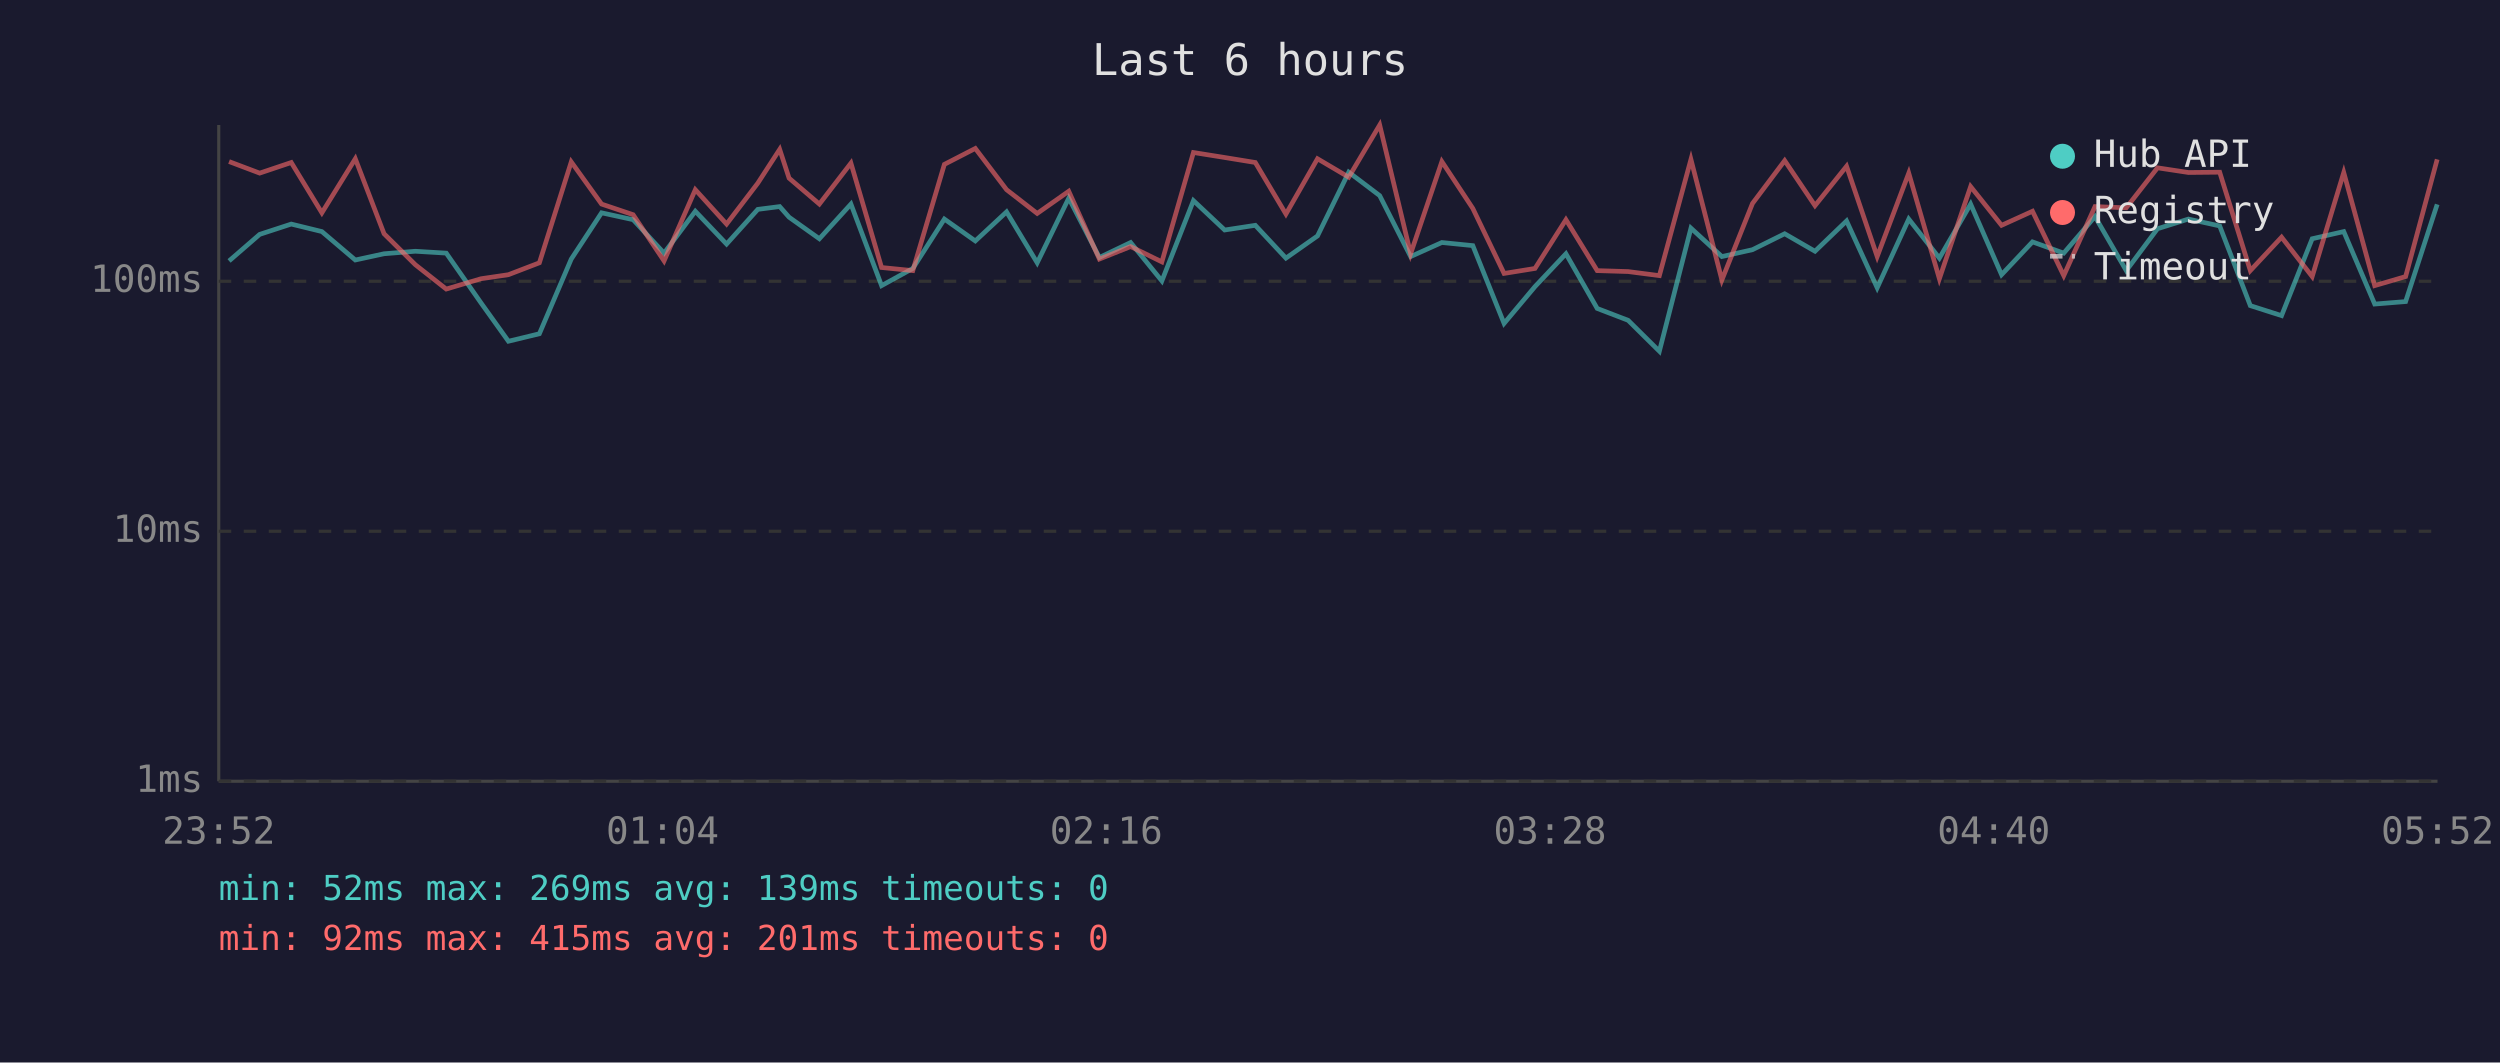
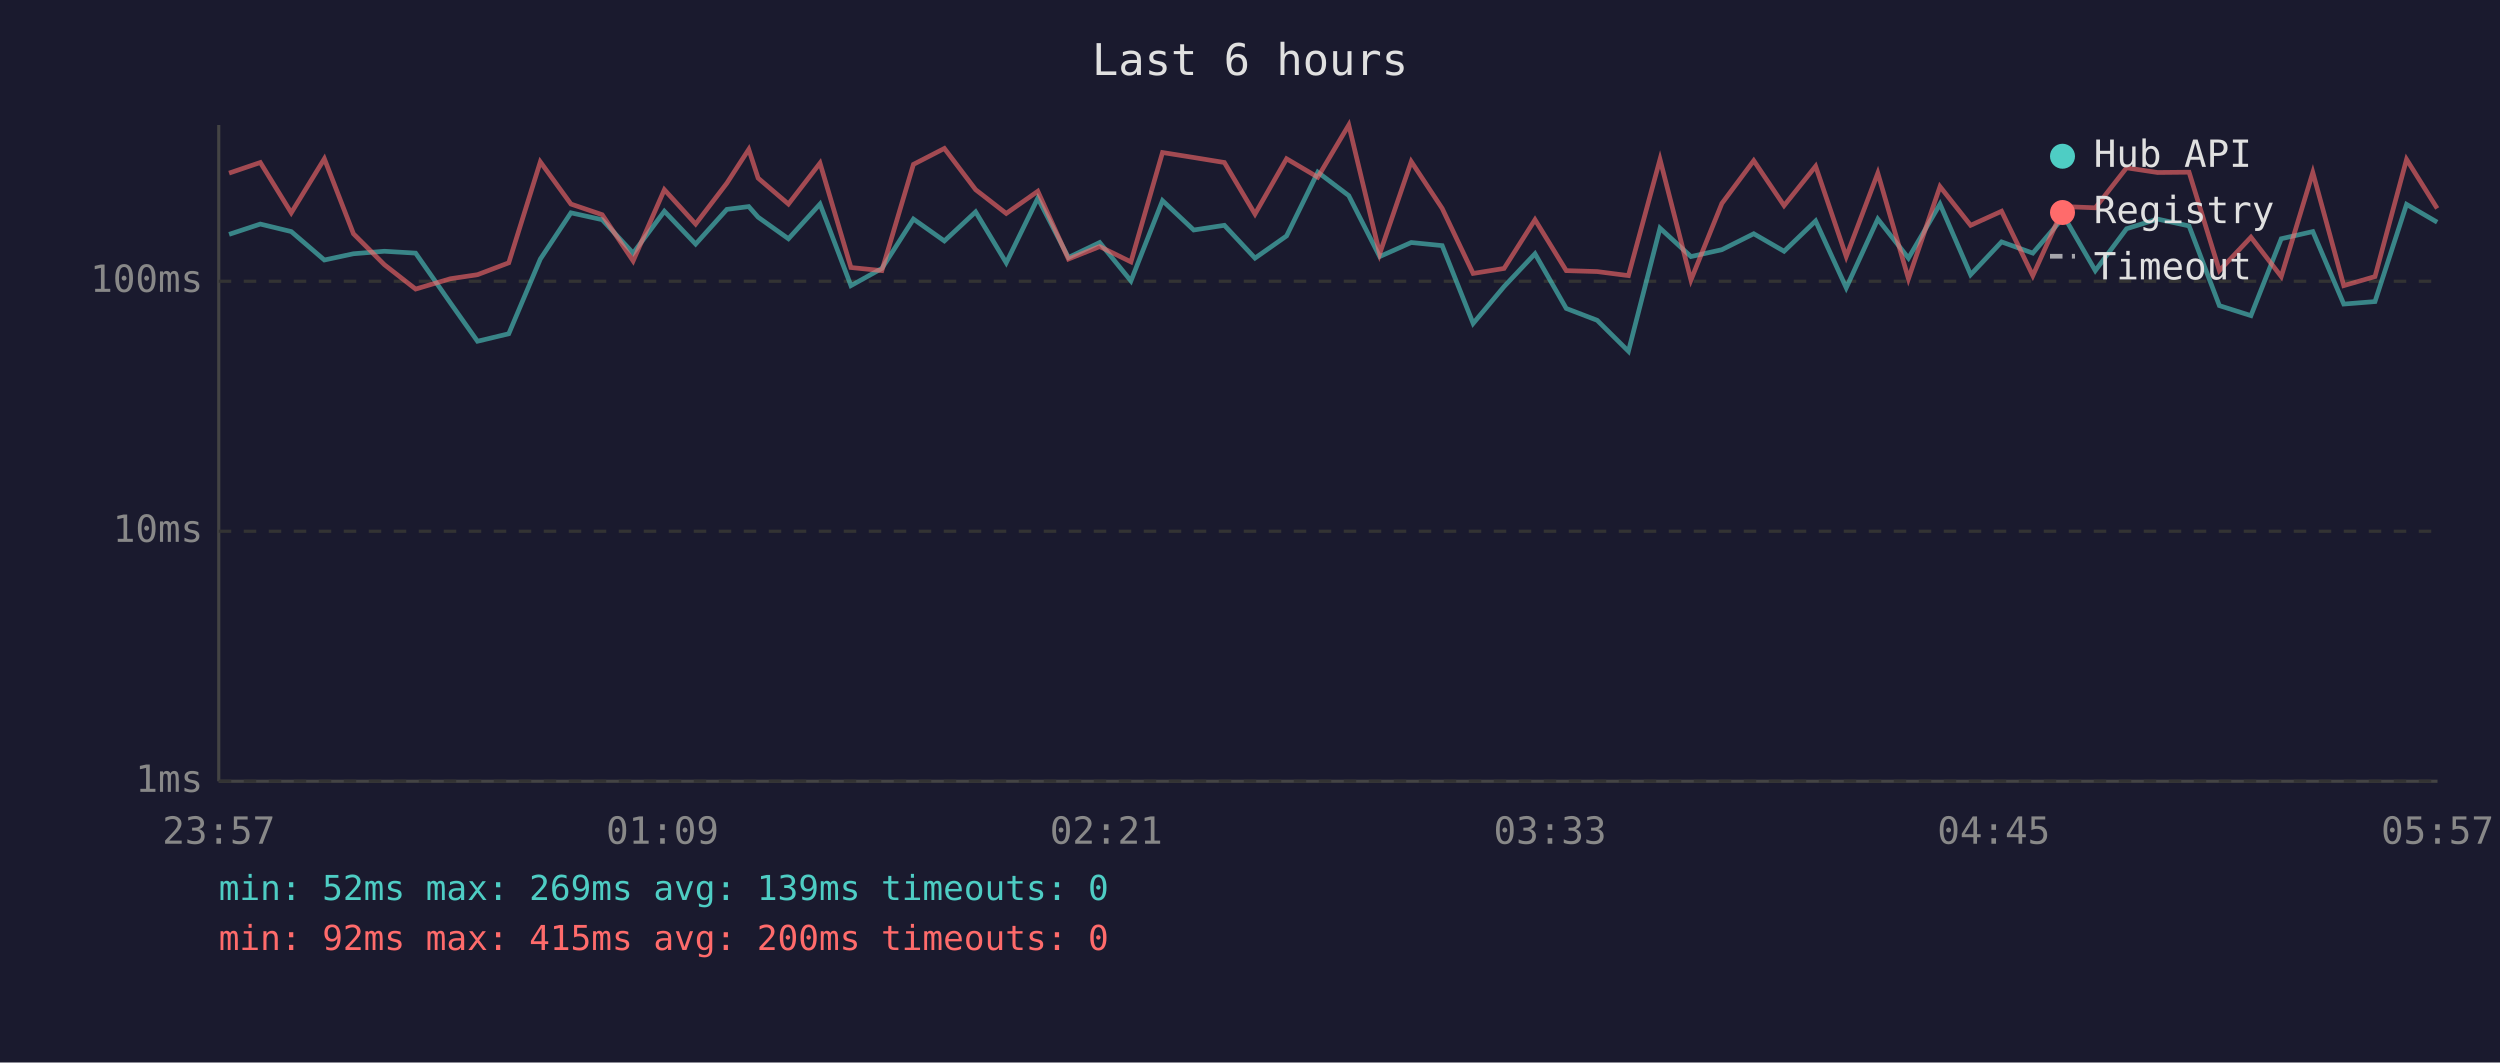
<svg xmlns="http://www.w3.org/2000/svg" viewBox="0 0 800 340" font-family="monospace" font-size="12">
  <rect width="800" height="340" fill="#1a1a2e" />
  <text x="400" y="24" fill="#e0e0e0" font-size="14" text-anchor="middle">Last 6 hours</text>
  <line x1="70" y1="40" x2="70" y2="250" stroke="#444" stroke-width="1" />
  <line x1="70" y1="250" x2="780" y2="250" stroke="#444" stroke-width="1" />
  <line x1="70" y1="250" x2="780" y2="250" stroke="#333" stroke-width="1" stroke-dasharray="4" />
  <text x="65" y="250" fill="#888" text-anchor="end" dominant-baseline="middle">1ms</text>
  <line x1="70" y1="170" x2="780" y2="170" stroke="#333" stroke-width="1" stroke-dasharray="4" />
  <text x="65" y="170" fill="#888" text-anchor="end" dominant-baseline="middle">10ms</text>
  <line x1="70" y1="90" x2="780" y2="90" stroke="#333" stroke-width="1" stroke-dasharray="4" />
  <text x="65" y="90" fill="#888" text-anchor="end" dominant-baseline="middle">100ms</text>
-   <text x="70" y="270" fill="#888" text-anchor="middle">23:52</text>
-   <text x="212" y="270" fill="#888" text-anchor="middle">01:04</text>
-   <text x="354" y="270" fill="#888" text-anchor="middle">02:16</text>
-   <text x="496" y="270" fill="#888" text-anchor="middle">03:28</text>
-   <text x="638" y="270" fill="#888" text-anchor="middle">04:40</text>
-   <text x="780" y="270" fill="#888" text-anchor="middle">05:52</text>
-   <polyline points="73.3,83.5 83.1,75.0 93.2,71.7 103.0,74.1 113.7,83.2 122.9,81.2 132.9,80.4 142.8,81.0 153.9,96.9 162.7,109.2 172.6,106.8 182.8,82.9 192.5,68.1 202.6,70.3 212.5,81.0 222.5,67.6 232.5,78.1 242.5,67.0 249.5,66.1 252.5,69.5 262.2,76.4 272.3,65.3 282.1,91.4 292.1,85.9 302.2,70.1 312.1,77.1 322.1,67.8 331.9,84.1 342.0,63.4 351.8,82.4 361.8,77.6 371.8,89.9 381.9,64.2 391.9,73.6 401.7,72.1 411.5,82.6 421.6,75.5 431.6,55.1 441.5,62.6 451.4,82.1 461.4,77.6 471.3,78.6 481.3,103.5 491.2,91.7 501.1,81.2 511.1,98.7 521.0,102.5 531.0,112.4 541.1,73.0 551.0,82.1 560.8,79.9 571.1,74.8 580.8,80.4 590.9,70.7 600.7,92.1 610.8,70.1 620.6,82.6 630.6,65.3 640.5,87.9 650.4,77.4 660.4,81.0 670.4,69.3 680.4,86.6 690.4,73.2 700.3,70.1 710.3,72.3 720.1,97.8 730.1,101.0 739.9,76.4 750.0,74.1 759.9,97.3 769.8,96.5 779.9,65.4" fill="none" stroke="#4ecdc4" stroke-width="1.5" opacity="0.6" />
-   <polyline points="73.3,51.7 83.1,55.4 93.2,52.0 103.0,68.1 113.7,50.8 122.9,74.8 132.9,84.7 142.8,92.5 153.9,89.2 162.7,87.9 172.6,84.1 182.8,51.8 192.5,65.3 202.6,68.7 212.5,83.5 222.5,60.7 232.5,71.7 242.5,58.6 249.5,47.8 252.5,57.0 262.2,65.3 272.3,52.2 282.1,85.6 292.1,86.6 302.2,52.6 312.1,47.5 322.1,60.7 331.9,68.3 342.0,61.2 351.8,82.9 361.8,78.9 371.8,83.8 381.9,48.8 391.9,50.4 401.7,52.0 411.5,68.5 421.6,50.8 431.6,56.7 441.5,40.0 451.4,81.2 461.4,51.7 471.3,66.7 481.3,87.5 491.2,85.9 501.1,70.3 511.1,86.6 521.0,86.9 531.0,88.2 541.1,51.0 551.0,89.6 560.8,65.1 571.1,51.4 580.8,65.8 590.9,53.2 600.7,82.1 610.8,55.4 620.6,89.2 630.6,59.7 640.5,72.1 650.4,67.6 660.4,88.2 670.4,66.1 680.4,66.5 690.4,53.7 700.3,55.2 710.3,55.1 720.1,86.6 730.1,75.9 739.9,88.5 750.0,55.2 759.9,91.4 769.8,88.5 779.9,51.0" fill="none" stroke="#ff6b6b" stroke-width="1.5" opacity="0.6" />
+   <text x="70" y="270" fill="#888" text-anchor="middle">23:57</text>
+   <text x="212" y="270" fill="#888" text-anchor="middle">01:09</text>
+   <text x="354" y="270" fill="#888" text-anchor="middle">02:21</text>
+   <text x="496" y="270" fill="#888" text-anchor="middle">03:33</text>
+   <text x="638" y="270" fill="#888" text-anchor="middle">04:45</text>
+   <text x="780" y="270" fill="#888" text-anchor="middle">05:57</text>
+   <polyline points="73.3,75.0 83.3,71.7 93.2,74.1 103.8,83.2 113.1,81.2 123.0,80.4 133.0,81.0 144.1,96.9 152.8,109.2 162.8,106.8 172.9,82.9 182.7,68.1 192.7,70.3 202.6,81.0 212.6,67.6 222.6,78.1 232.6,67.0 239.6,66.1 242.6,69.5 252.3,76.4 262.4,65.3 272.3,91.4 282.2,85.9 292.3,70.1 302.2,77.1 312.2,67.8 322.0,84.1 332.1,63.4 341.9,82.4 351.9,77.6 361.9,89.9 372.0,64.2 382.0,73.6 391.8,72.1 401.6,82.6 411.7,75.5 421.7,55.1 431.6,62.6 441.5,82.1 451.6,77.6 461.5,78.6 471.4,103.5 481.3,91.7 491.2,81.2 501.2,98.7 511.1,102.5 521.1,112.4 531.2,73.0 541.1,82.1 551.0,79.9 561.2,74.8 570.9,80.4 581.0,70.7 590.8,92.1 600.9,70.1 610.7,82.6 620.8,65.3 630.6,87.9 640.5,77.4 650.5,81.0 660.5,69.3 670.5,86.6 680.5,73.2 690.4,70.1 700.5,72.3 710.2,97.8 720.3,101.0 730.0,76.4 740.1,74.1 750.0,97.3 760.0,96.5 770.1,65.4 779.9,71.1" fill="none" stroke="#4ecdc4" stroke-width="1.5" opacity="0.6" />
+   <polyline points="73.3,55.4 83.3,52.0 93.2,68.1 103.8,50.8 113.1,74.8 123.0,84.7 133.0,92.5 144.1,89.2 152.8,87.9 162.8,84.1 172.9,51.8 182.7,65.3 192.7,68.7 202.6,83.5 212.6,60.7 222.6,71.7 232.6,58.6 239.6,47.8 242.6,57.0 252.3,65.3 262.4,52.2 272.3,85.6 282.2,86.6 292.3,52.6 302.2,47.5 312.2,60.7 322.0,68.3 332.1,61.2 341.9,82.9 351.9,78.9 361.9,83.8 372.0,48.8 382.0,50.4 391.8,52.0 401.6,68.5 411.7,50.8 421.7,56.7 431.6,40.0 441.5,81.2 451.6,51.7 461.5,66.7 471.4,87.5 481.3,85.9 491.2,70.3 501.2,86.6 511.1,86.9 521.1,88.2 531.2,51.0 541.1,89.6 551.0,65.1 561.2,51.4 570.9,65.8 581.0,53.2 590.8,82.1 600.9,55.4 610.7,89.2 620.8,59.7 630.6,72.1 640.5,67.6 650.5,88.2 660.5,66.1 670.5,66.5 680.5,53.7 690.4,55.2 700.5,55.1 710.2,86.6 720.3,75.9 730.0,88.5 740.1,55.2 750.0,91.4 760.0,88.5 770.1,51.0 779.9,66.7" fill="none" stroke="#ff6b6b" stroke-width="1.5" opacity="0.6" />
  <circle cx="660" cy="50" r="4" fill="#4ecdc4" />
  <text x="670" y="50" fill="#e0e0e0" dominant-baseline="middle">Hub API</text>
  <circle cx="660" cy="68" r="4" fill="#ff6b6b" />
  <text x="670" y="68" fill="#e0e0e0" dominant-baseline="middle">Registry</text>
  <line x1="656" y1="82" x2="664" y2="82" stroke="#e0e0e0" stroke-width="1.5" stroke-dasharray="4,3" opacity="0.7" />
  <text x="670" y="86" fill="#e0e0e0" dominant-baseline="middle">Timeout</text>
  <text x="70" y="288" fill="#4ecdc4" font-size="11">min: 52ms  max: 269ms  avg: 139ms  timeouts: 0</text>
-   <text x="70" y="304" fill="#ff6b6b" font-size="11">min: 92ms  max: 415ms  avg: 201ms  timeouts: 0</text>
+   <text x="70" y="304" fill="#ff6b6b" font-size="11">min: 92ms  max: 415ms  avg: 200ms  timeouts: 0</text>
</svg>
